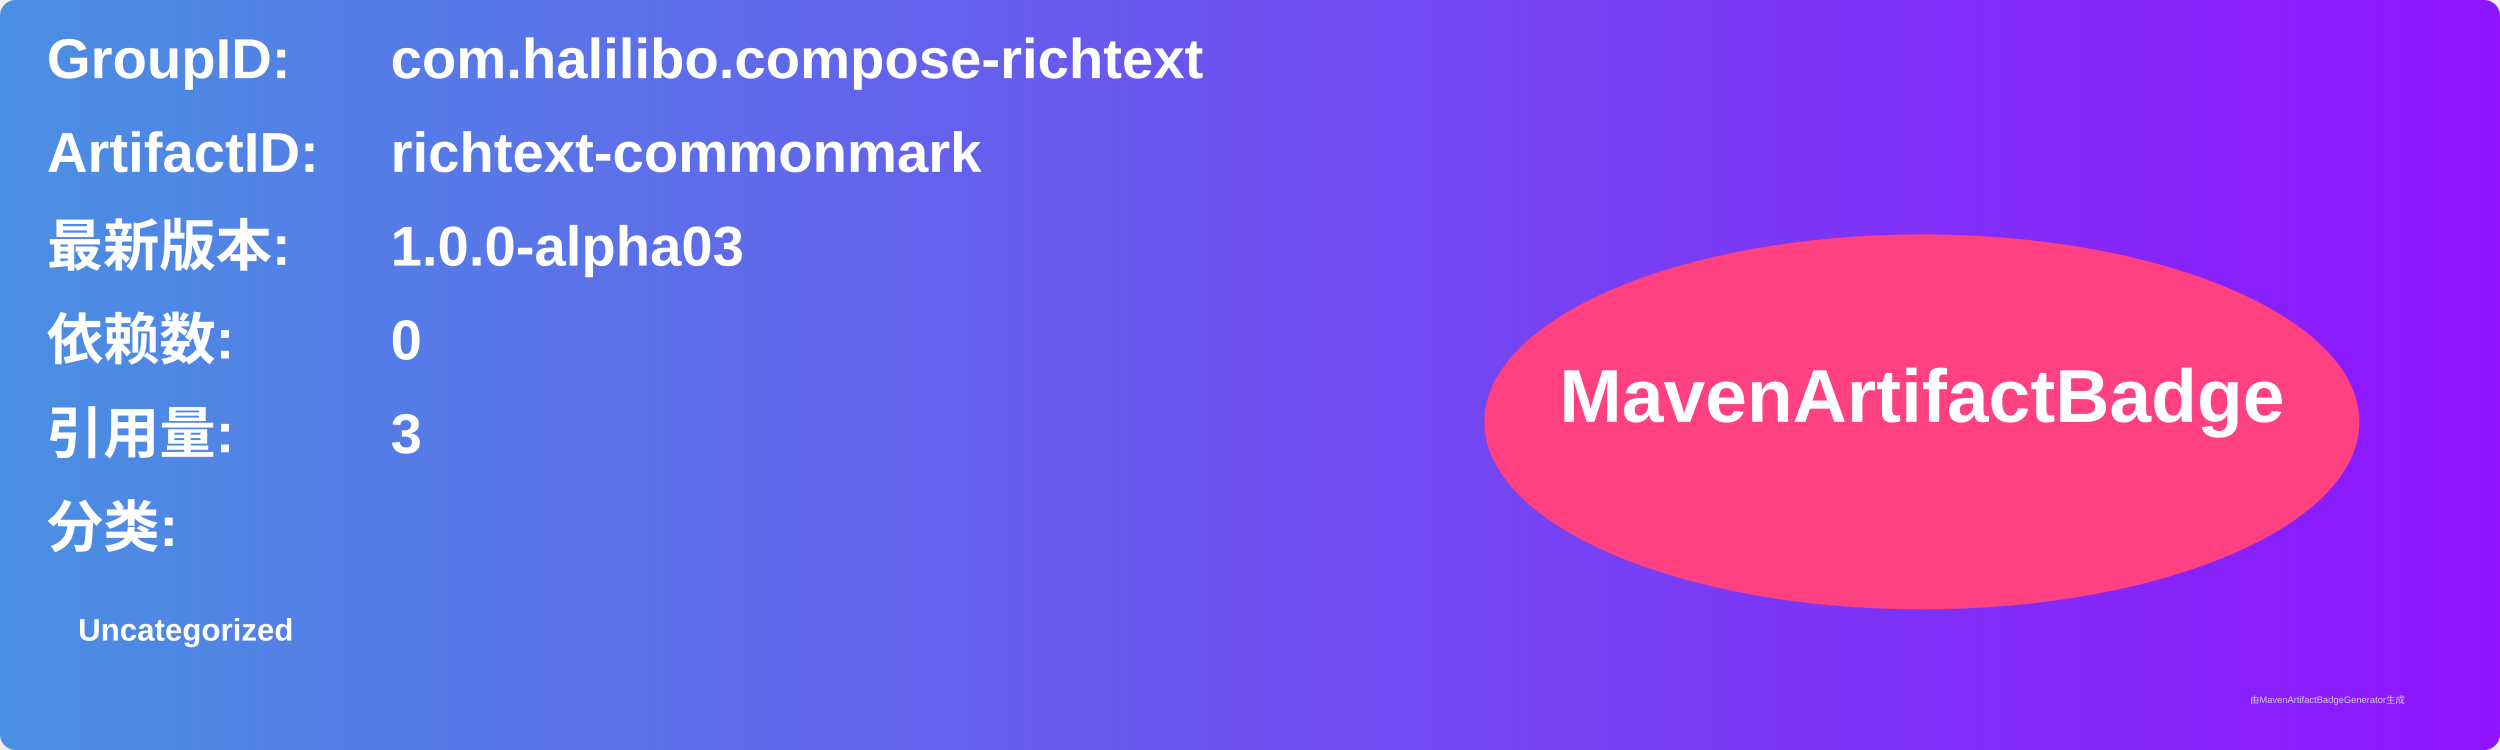
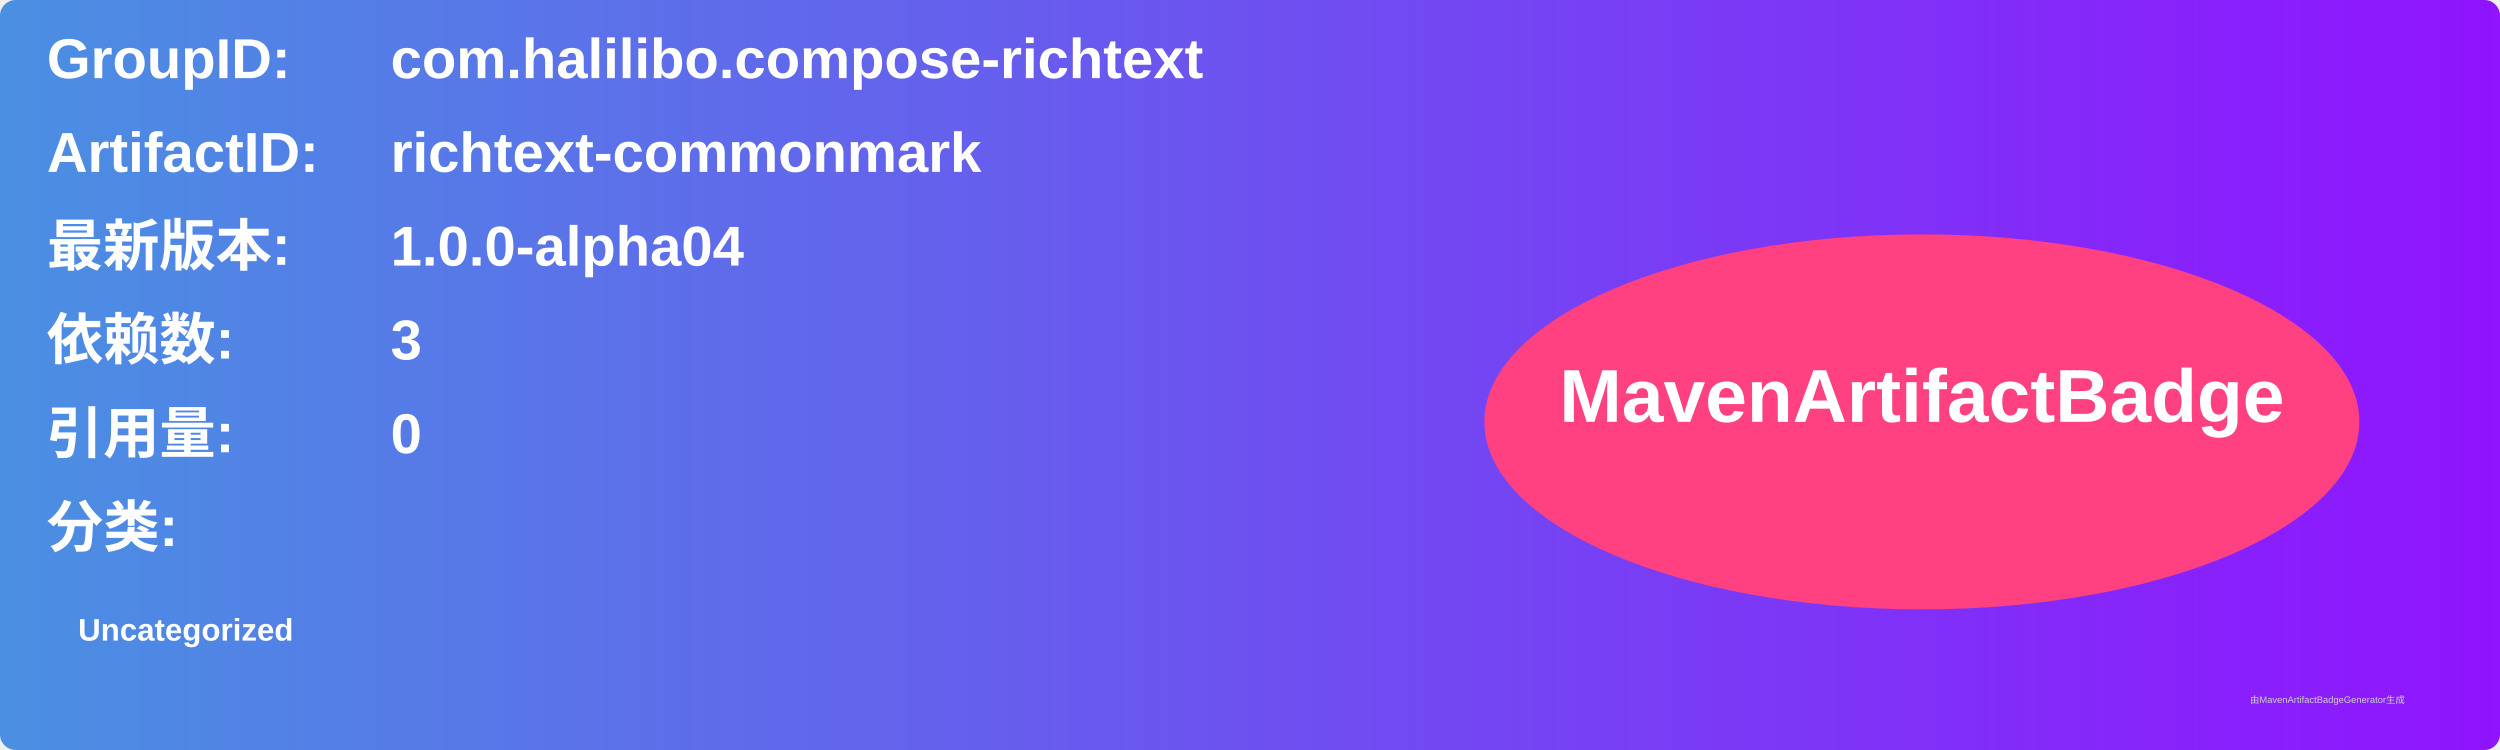
<svg xmlns="http://www.w3.org/2000/svg" width="800" height="240" viewBox="0 0 800 240">
  <linearGradient id="grad" x1="0%" y1="0%" x2="100%" y2="0%">
    <stop offset="0%" stop-color="#4a90e2" />
    <stop offset="100%" stop-color="#9013fe" />
  </linearGradient>
  <rect width="100%" height="100%" rx="5" ry="5" fill="url(#grad)" />
  <g transform="translate(15, 15)">
    <text x="0" y="10" font-family="Arial" font-size="18" fill="white" font-weight="bold" width="260">GroupID:</text>
    <text x="110" y="10" font-family="Arial" font-size="18" fill="white" font-weight="bold" width="460">com.halilibo.compose-richtext</text>
    <text x="0" y="40" font-family="Arial" font-size="18" fill="white" font-weight="bold" width="260">ArtifactID:</text>
    <text x="110" y="40" font-family="Arial" font-size="18" fill="white" font-weight="bold" width="460">richtext-commonmark</text>
    <text x="0" y="70" font-family="Arial" font-size="18" fill="white" font-weight="bold">最新版本:</text>
    <text x="110" y="70" font-family="Arial" font-size="18" fill="white" font-weight="bold">
-       <tspan font-weight="bold">1.0.0-alpha03</tspan>
+       <tspan font-weight="bold">1.0.0-alpha04</tspan>
    </text>
    <text x="0" y="100" font-family="Arial" font-size="18" fill="white" font-weight="bold">依赖数: </text>
    <text x="110" y="100" font-family="Arial" font-size="18" fill="white">
-       <tspan font-weight="bold">0</tspan>
+       <tspan font-weight="bold">3</tspan>
    </text>
    <text x="0" y="130" font-family="Arial" font-size="18" fill="white" font-weight="bold">引用量: </text>
    <text x="110" y="130" font-family="Arial" font-size="18" fill="white">
-       <tspan font-weight="bold">3</tspan>
+       <tspan font-weight="bold">0</tspan>
    </text>
    <text x="0" y="160" font-family="Arial" font-size="18" fill="white" font-weight="bold">分类:</text>
    <text x="10" y="190" font-family="Arial" font-size="10" fill="white">
      <tspan font-weight="bold">Uncategorized</tspan>
    </text>
    <ellipse cx="600" cy="120" rx="140" ry="60" fill="#ff4081" />
    <text x="600" y="120" text-anchor="middle" font-family="Arial" font-size="24" fill="white" font-weight="bold">MavenArtifactBadge</text>
  </g>
  <text x="720" y="225" font-family="Arial" font-size="3" fill="#d0d0d0">由MavenArtifactBadgeGenerator生成</text>
</svg>
